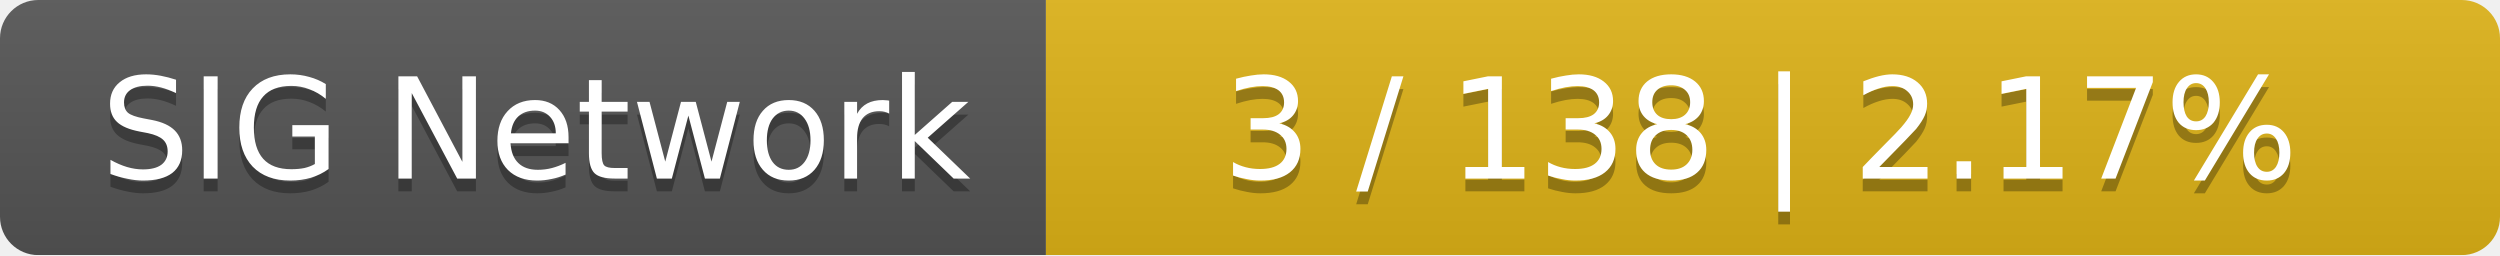
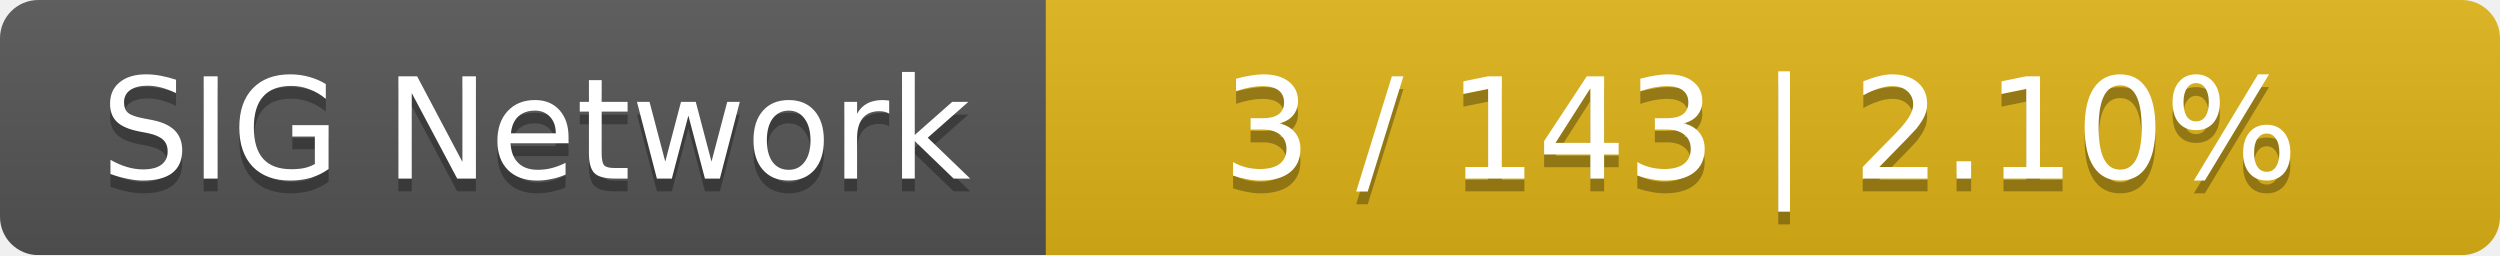
<svg xmlns="http://www.w3.org/2000/svg" width="196" height="20">
  <linearGradient id="smooth" x2="0" y2="100%">
    <stop offset="0" stop-color="#bbb" stop-opacity=".1" />
    <stop offset="1" stop-opacity=".1" />
  </linearGradient>
  <mask id="round">
    <rect width="196" height="20" rx="3" fill="#fff" />
  </mask>
  <g mask="url(#round)">
    <rect width="82" height="20" fill="#555" />
    <rect x="82" width="114" height="20" fill="#dfb317" />
    <rect width="196" height="20" fill="url(#smooth)" />
  </g>
  <g fill="#fff" text-anchor="middle" font-family="DejaVu Sans,Verdana,Geneva,sans-serif" font-size="11">
    <text x="42" y="15" fill="#010101" fill-opacity=".3">SIG Network</text>
    <text x="42" y="14">SIG Network</text>
-     <text x="138" y="15" fill="#010101" fill-opacity=".3">3 / 138    |    2.17%</text>
-     <text x="138" y="14">3 / 138    |    2.17%</text>
+     <text x="138" y="15" fill="#010101" fill-opacity=".3">3 / 143    |    2.10%</text>
+     <text x="138" y="14">3 / 143    |    2.10%</text>
  </g>
</svg>
